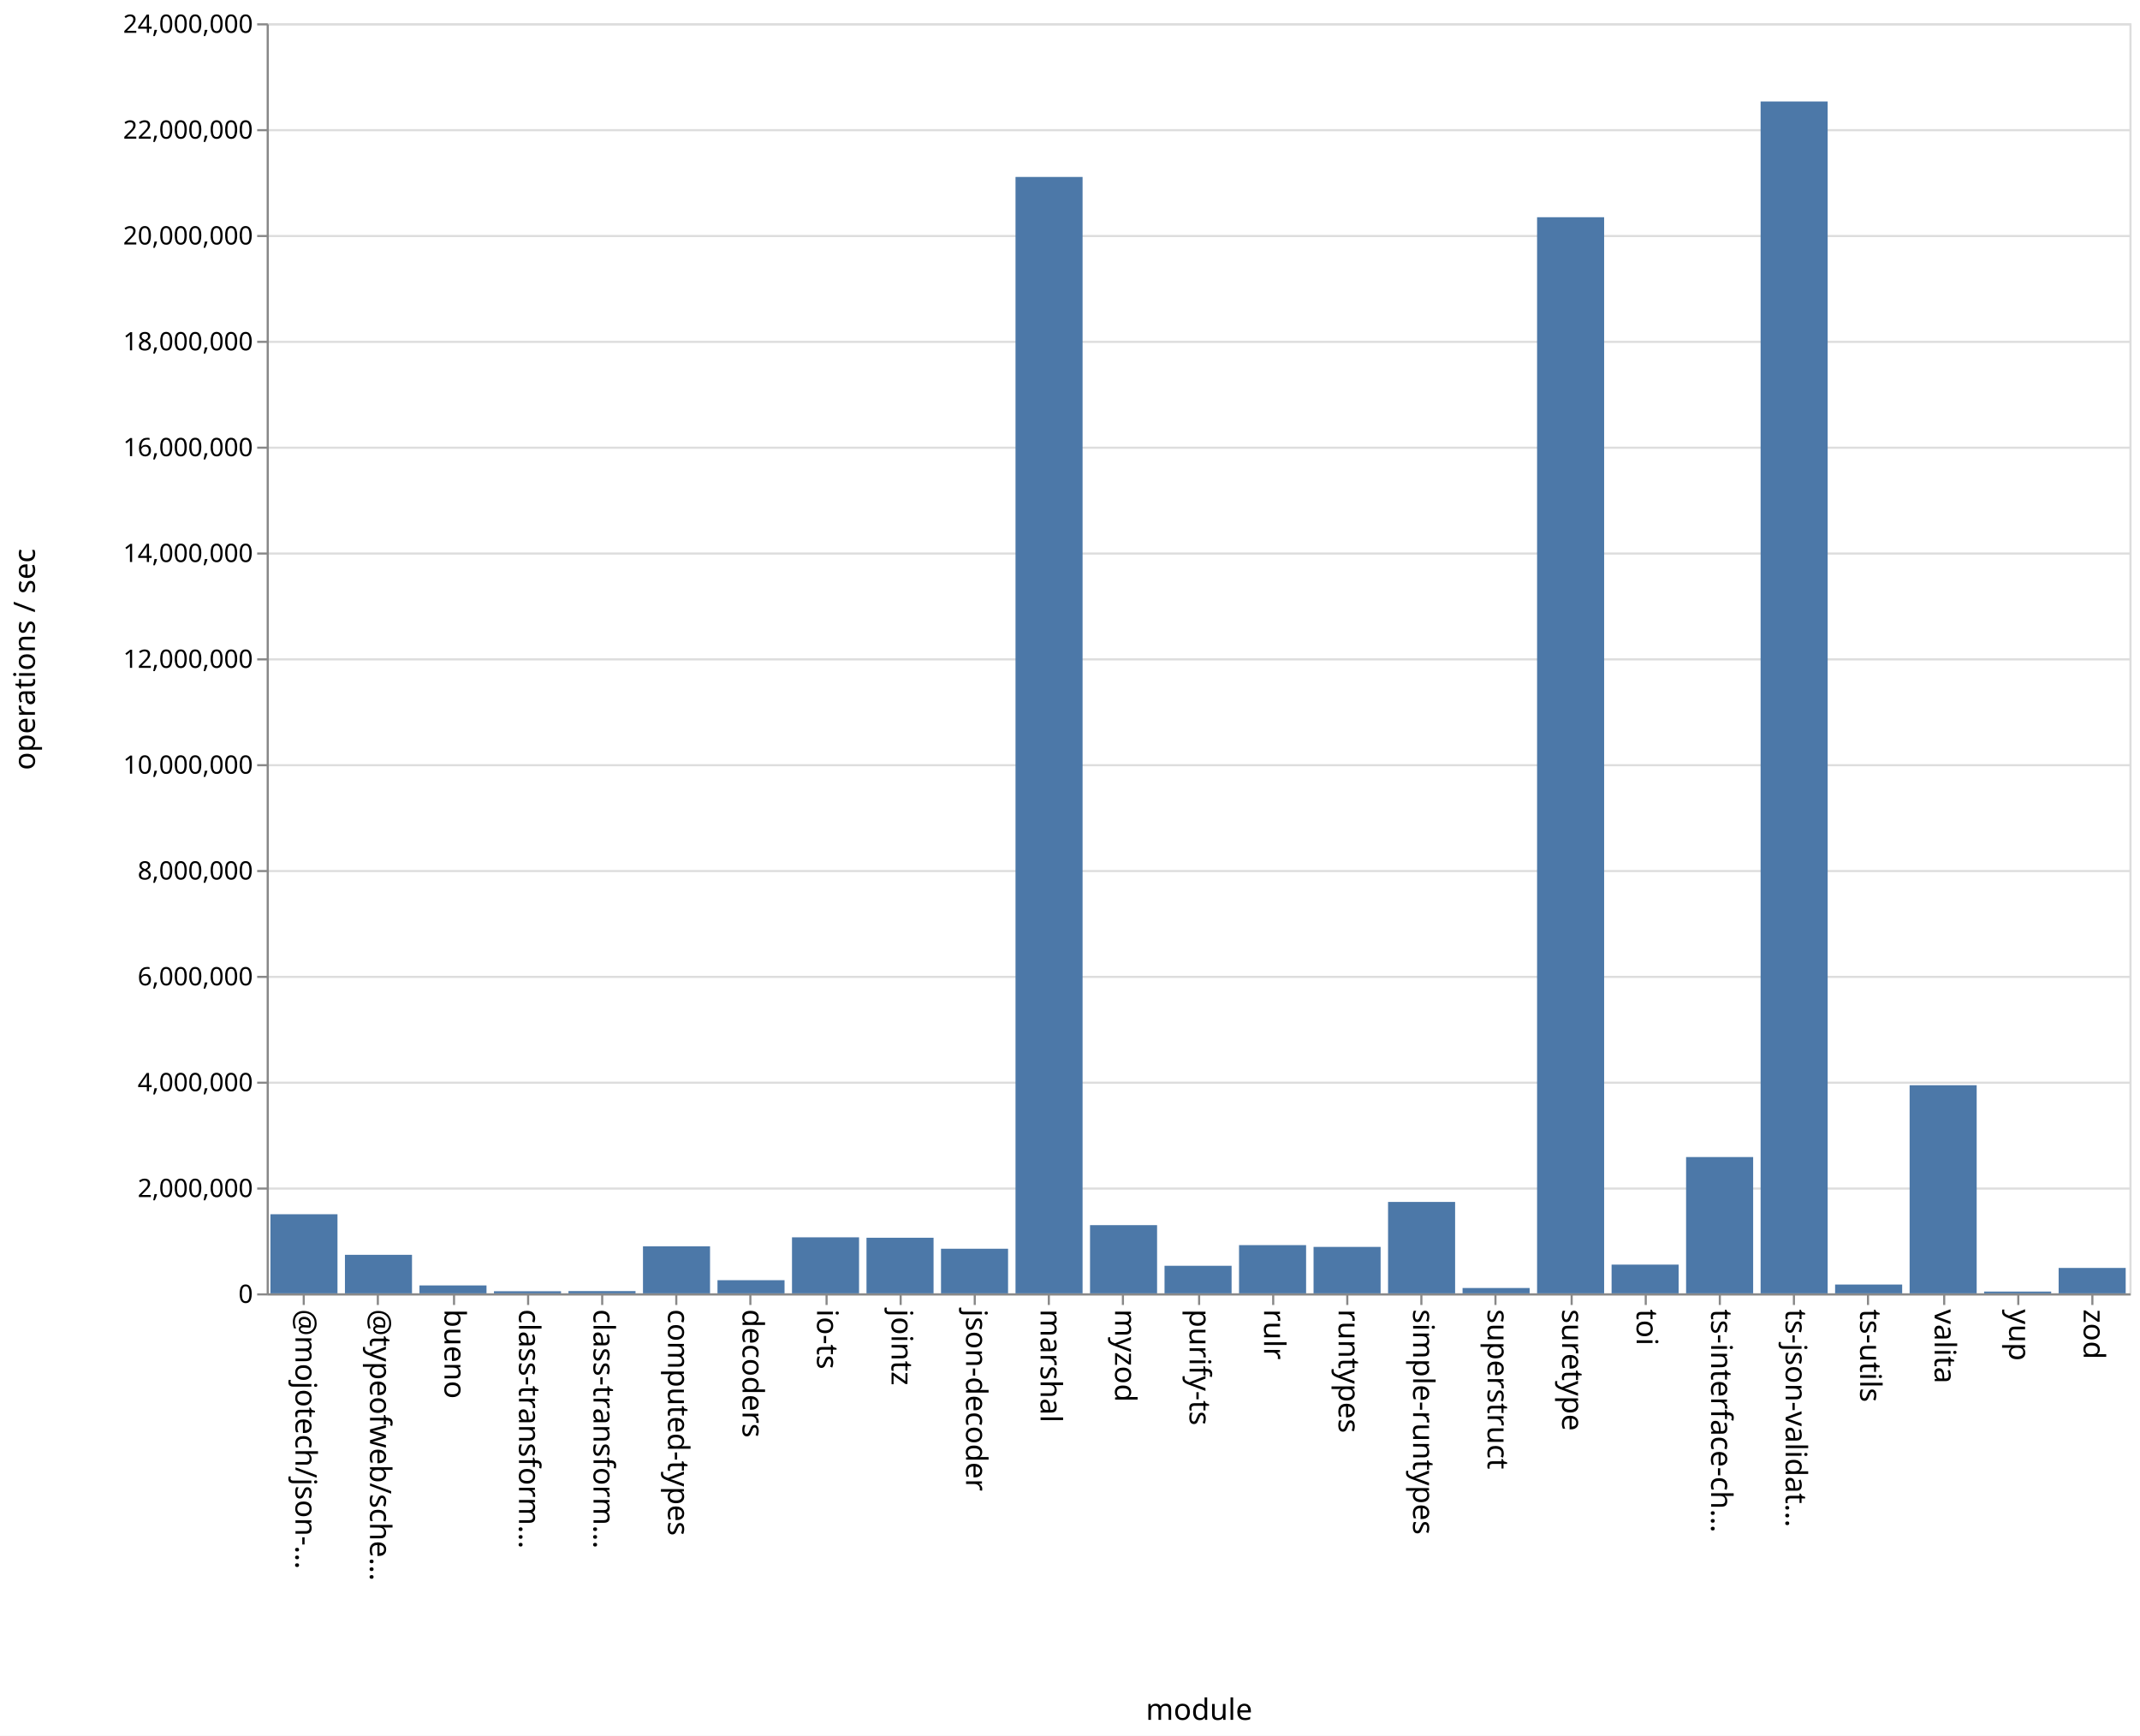
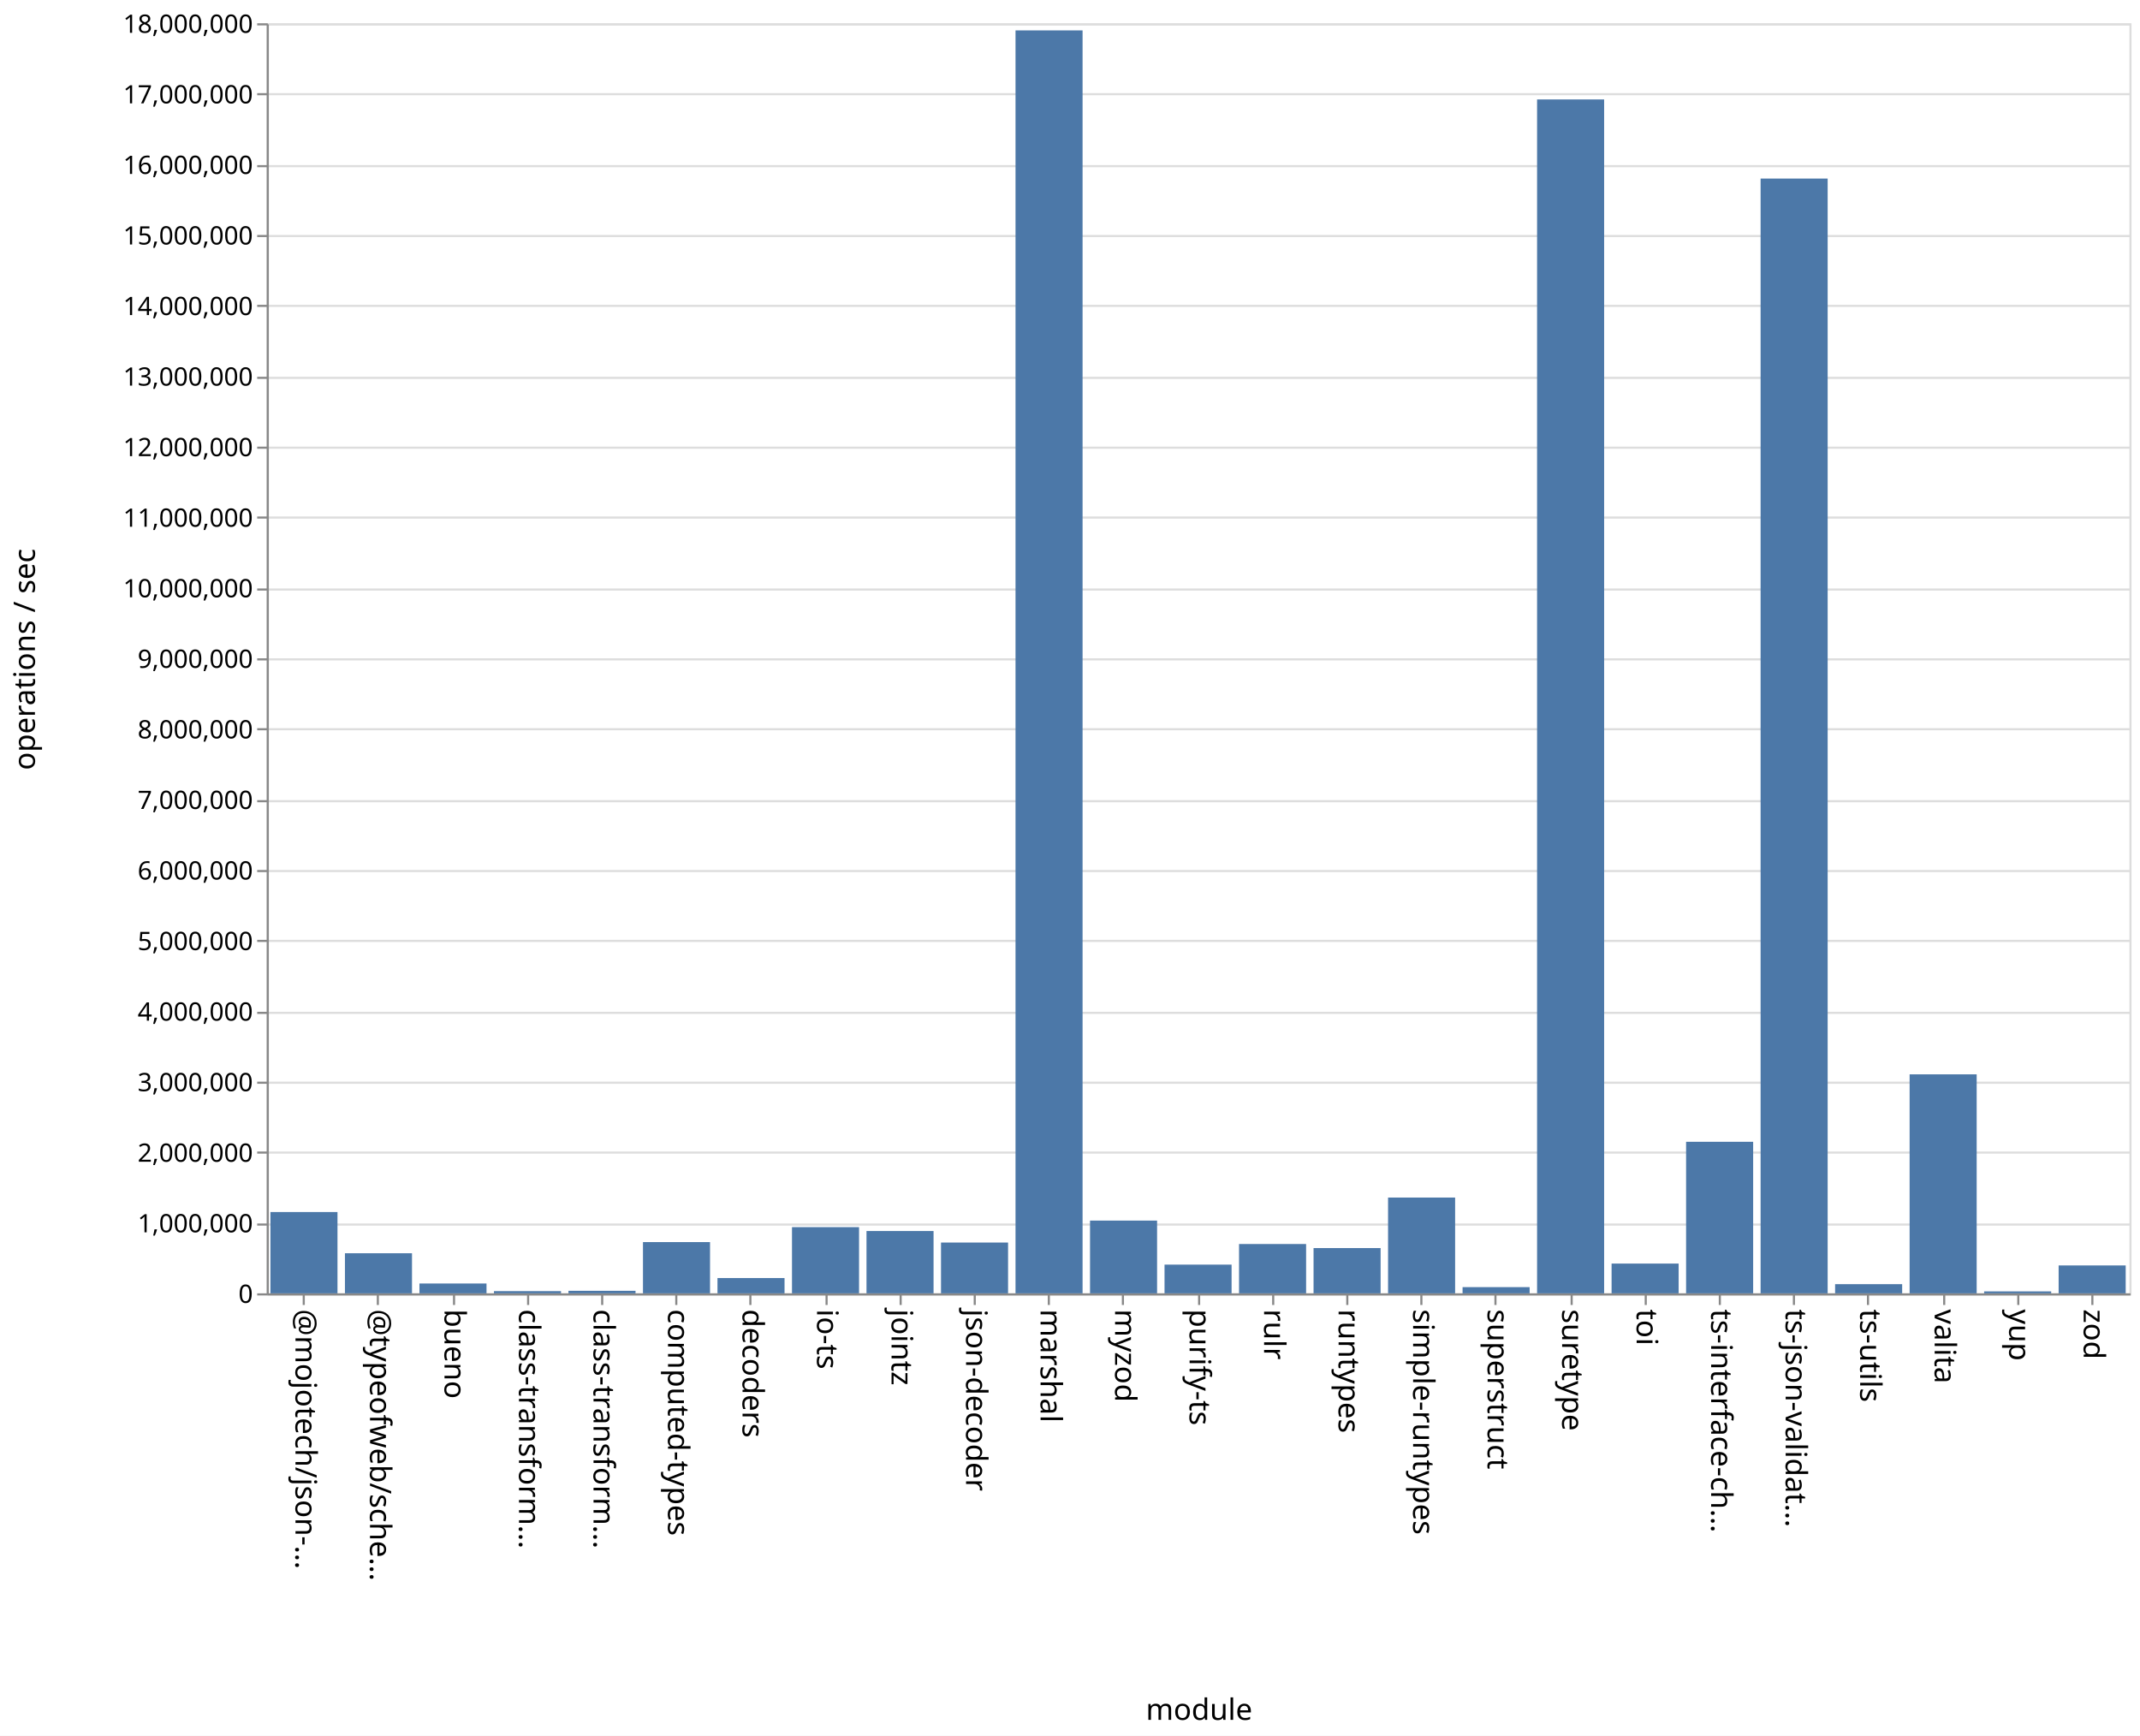
<svg xmlns="http://www.w3.org/2000/svg" class="marks" width="1011" height="820">
  <path fill="#fff" d="M0 0h1011v820H0z" />
  <g class="mark-group role-frame root" aria-roledescription="group mark container" fill="none" stroke-miterlimit="10">
    <path class="background" aria-hidden="true" d="M126.5 11.5h880v600h-880Z" stroke="#ddd" />
-     <g class="mark-group role-axis" aria-roledescription="axis" aria-label="Y-axis for a linear scale with values from 0 to 24,000,000">
+     <g class="mark-group role-axis" aria-roledescription="axis" aria-label="Y-axis for a linear scale with values from 0 to 18,000,000">
      <path class="background" aria-hidden="true" d="M126.5 11.5Z" pointer-events="none" />
      <g class="mark-rule role-axis-grid" pointer-events="none" stroke="#ddd">
-         <path d="M126.5 611.5h880M126.5 561.5h880M126.5 511.5h880M126.5 461.5h880M126.5 411.5h880M126.5 361.5h880M126.5 311.5h880M126.5 261.5h880M126.5 211.5h880M126.5 161.5h880M126.5 111.5h880M126.5 61.5h880M126.5 11.5h880" />
+         <path d="M126.5 611.5h880M126.5 578.5h880M126.5 544.5h880M126.5 511.5h880M126.5 478.5h880M126.5 444.5h880M126.5 411.5h880M126.5 378.5h880M126.5 344.5h880M126.5 311.5h880M126.5 278.5h880M126.5 244.5h880M126.5 211.5h880M126.5 178.5h880M126.5 144.5h880M126.5 111.5h880M126.5 78.5h880M126.5 44.5h880M126.5 11.5h880" />
      </g>
    </g>
    <g pointer-events="none" class="mark-group role-axis" aria-roledescription="axis" aria-label="X-axis titled 'module' for a discrete scale with 25 values: @mojotech/json-type-validation, @typeofweb/schema, bueno, class-transformer-validator-async, class-transformer-validator-sync, ending with zod">
      <path class="background" aria-hidden="true" d="M126.5 611.5Z" />
      <g class="mark-rule role-axis-tick" stroke="#888">
        <path d="M143.5 611.5v5M178.5 611.5v5M214.5 611.5v5M249.5 611.5v5M284.5 611.5v5M319.5 611.5v5M354.5 611.5v5M390.5 611.5v5M425.5 611.5v5M460.5 611.5v5M495.5 611.5v5M530.5 611.5v5M566.5 611.5v5M601.5 611.5v5M636.5 611.5v5M671.5 611.5v5M706.5 611.5v5M742.5 611.5v5M777.5 611.5v5M812.5 611.5v5M847.5 611.5v5M882.5 611.5v5M918.5 611.5v5M953.5 611.5v5M988.5 611.5v5" />
      </g>
      <g class="mark-text role-axis-label" font-family="sans-serif" font-size="14" fill="#000">
        <text transform="rotate(90 -239.45 379.05)">@mojotech/json-…</text>
        <text transform="rotate(90 -221.85 396.65)">@typeofweb/sche…</text>
        <text transform="rotate(90 -204.25 414.25)">bueno</text>
        <text transform="rotate(90 -186.65 431.85)">class-transform…</text>
        <text transform="rotate(90 -169.05 449.45)">class-transform…</text>
        <text transform="rotate(90 -151.45 467.05)">computed-types</text>
        <text transform="rotate(90 -133.85 484.65)">decoders</text>
        <text transform="rotate(90 -116.25 502.25)">io-ts</text>
        <text transform="rotate(90 -98.65 519.85)">jointz</text>
        <text transform="rotate(90 -81.05 537.45)">json-decoder</text>
        <text transform="rotate(90 -63.45 555.05)">marshal</text>
        <text transform="rotate(90 -45.85 572.65)">myzod</text>
        <text transform="rotate(90 -28.25 590.25)">purify-ts</text>
        <text transform="rotate(90 -10.65 607.85)">rulr</text>
        <text transform="rotate(90 6.95 625.45)">runtypes</text>
        <text transform="rotate(90 24.55 643.05)">simple-runtypes</text>
        <text transform="rotate(90 42.15 660.65)">superstruct</text>
        <text transform="rotate(90 59.75 678.25)">suretype</text>
        <text transform="rotate(90 77.35 695.85)">toi</text>
        <text transform="rotate(90 94.95 713.45)">ts-interface-ch…</text>
        <text transform="rotate(90 112.55 731.05)">ts-json-validat…</text>
        <text transform="rotate(90 130.15 748.65)">ts-utils</text>
        <text transform="rotate(90 147.75 766.25)">valita</text>
        <text transform="rotate(90 165.35 783.85)">yup</text>
        <text transform="rotate(90 182.95 801.45)">zod</text>
      </g>
      <path stroke="#888" d="M126.5 611.5h880" class="mark-rule role-axis-domain" />
      <text text-anchor="middle" transform="translate(566.5 812.5)" font-family="sans-serif" font-size="14" fill="#000" class="mark-text role-axis-title">module</text>
    </g>
-     <g pointer-events="none" class="mark-group role-axis" aria-roledescription="axis" aria-label="Y-axis titled 'operations / sec' for a linear scale with values from 0 to 24,000,000">
+     <g pointer-events="none" class="mark-group role-axis" aria-roledescription="axis" aria-label="Y-axis titled 'operations / sec' for a linear scale with values from 0 to 18,000,000">
      <path class="background" aria-hidden="true" d="M126.5 11.5Z" />
      <g class="mark-rule role-axis-tick" stroke="#888">
-         <path d="M126.5 611.5h-5M126.5 561.5h-5M126.5 511.5h-5M126.5 461.5h-5M126.5 411.5h-5M126.5 361.5h-5M126.5 311.5h-5M126.5 261.5h-5M126.5 211.5h-5M126.5 161.5h-5M126.5 111.5h-5M126.5 61.5h-5M126.5 11.5h-5" />
+         <path d="M126.5 611.5h-5M126.5 578.5h-5M126.5 544.5h-5M126.5 511.5h-5M126.5 478.5h-5M126.5 444.5h-5M126.5 411.5h-5M126.5 378.5h-5M126.5 344.5h-5M126.5 311.5h-5M126.5 278.5h-5M126.5 244.5h-5M126.5 211.5h-5M126.5 178.5h-5M126.5 144.5h-5M126.5 111.5h-5M126.5 78.5h-5M126.5 44.5h-5M126.5 11.5h-5" />
      </g>
      <g class="mark-text role-axis-label" text-anchor="end" font-family="sans-serif" font-size="12" fill="#000">
        <text transform="translate(119.5 615.5)">0</text>
-         <text transform="translate(119.5 565.5)">2,000,000</text>
-         <text transform="translate(119.5 515.5)">4,000,000</text>
-         <text transform="translate(119.5 465.5)">6,000,000</text>
-         <text transform="translate(119.5 415.5)">8,000,000</text>
-         <text transform="translate(119.5 365.5)">10,000,000</text>
-         <text transform="translate(119.5 315.5)">12,000,000</text>
-         <text transform="translate(119.5 265.5)">14,000,000</text>
-         <text transform="translate(119.5 215.5)">16,000,000</text>
-         <text transform="translate(119.5 165.5)">18,000,000</text>
-         <text transform="translate(119.5 115.5)">20,000,000</text>
-         <text transform="translate(119.5 65.5)">22,000,000</text>
-         <text transform="translate(119.5 15.5)">24,000,000</text>
+         <text transform="translate(119.5 582.167)">1,000,000</text>
+         <text transform="translate(119.5 548.833)">2,000,000</text>
+         <text transform="translate(119.5 515.5)">3,000,000</text>
+         <text transform="translate(119.5 482.167)">4,000,000</text>
+         <text transform="translate(119.5 448.833)">5,000,000</text>
+         <text transform="translate(119.5 415.5)">6,000,000</text>
+         <text transform="translate(119.5 382.167)">7,000,000</text>
+         <text transform="translate(119.5 348.833)">8,000,000</text>
+         <text transform="translate(119.5 315.5)">9,000,000</text>
+         <text transform="translate(119.5 282.167)">10,000,000</text>
+         <text transform="translate(119.5 248.833)">11,000,000</text>
+         <text transform="translate(119.5 215.5)">12,000,000</text>
+         <text transform="translate(119.5 182.167)">13,000,000</text>
+         <text transform="translate(119.5 148.833)">14,000,000</text>
+         <text transform="translate(119.5 115.5)">15,000,000</text>
+         <text transform="translate(119.5 82.167)">16,000,000</text>
+         <text transform="translate(119.5 48.833)">17,000,000</text>
+         <text transform="translate(119.5 15.5)">18,000,000</text>
      </g>
      <path stroke="#888" d="M126.5 611.5v-600" class="mark-rule role-axis-domain" />
      <text text-anchor="middle" transform="rotate(-90 164 147.5)" font-family="sans-serif" font-size="14" fill="#000" class="mark-text role-axis-title">operations / sec</text>
    </g>
    <g class="mark-rect role-mark marks" aria-roledescription="rect mark container" fill="#4c78a8">
-       <path d="M198.16 607.262h31.68V611h-31.68ZM233.36 610.009h31.68V611h-31.68ZM268.56 609.937h31.68V611h-31.68ZM303.76 588.794h31.68V611h-31.68ZM338.96 604.792h31.68V611h-31.68ZM374.16 584.54h31.68V611h-31.68ZM409.36 584.739h31.68V611h-31.68ZM444.56 589.929h31.68V611h-31.68ZM479.76 83.597h31.68V611h-31.68ZM127.76 573.635h31.68V611h-31.68ZM514.96 578.785h31.68V611h-31.68ZM550.16 597.983h31.68V611h-31.68ZM585.36 588.224h31.68V611h-31.68ZM620.56 589.064h31.68V611h-31.68ZM655.76 567.82h31.68V611h-31.68ZM690.96 608.48h31.68V611h-31.68ZM726.16 102.623h31.68V611h-31.68ZM761.36 597.432h31.68V611h-31.68ZM796.56 546.616h31.68V611h-31.68ZM831.76 47.942h31.68V611h-31.68ZM866.96 606.842h31.68V611h-31.68ZM162.96 592.8h31.68V611h-31.68ZM902.16 512.69h31.68V611h-31.68ZM937.36 610.165h31.68V611h-31.68ZM972.56 599.002h31.68V611h-31.68Z" />
+       <path d="M198.16 606.351h31.68V611h-31.68ZM233.36 609.957h31.68V611h-31.68ZM268.56 609.804h31.68V611h-31.68ZM303.76 586.788h31.68V611h-31.68ZM338.96 603.778h31.68V611h-31.68ZM374.16 579.723h31.68V611h-31.68ZM409.36 581.56h31.68V611h-31.68ZM444.56 587.002h31.68V611h-31.68ZM479.76 14.363h31.68V611h-31.68ZM127.76 572.588h31.68V611h-31.68ZM514.96 576.63h31.68V611h-31.68ZM550.16 597.435h31.68V611h-31.68ZM585.36 587.701h31.68V611h-31.68ZM620.56 589.609h31.68V611h-31.68ZM655.76 565.75h31.68V611h-31.68ZM690.96 608.066h31.68V611h-31.68ZM726.16 46.98h31.68V611h-31.68ZM761.36 596.939h31.68V611h-31.68ZM796.56 539.407h31.68V611h-31.68ZM831.76 84.355h31.68V611h-31.68ZM866.96 606.667h31.68V611h-31.68ZM162.96 592.06h31.68V611h-31.68ZM902.16 507.544h31.68V611h-31.68ZM937.36 610.082h31.68V611h-31.68ZM972.56 597.817h31.68V611h-31.68Z" />
    </g>
  </g>
</svg>
